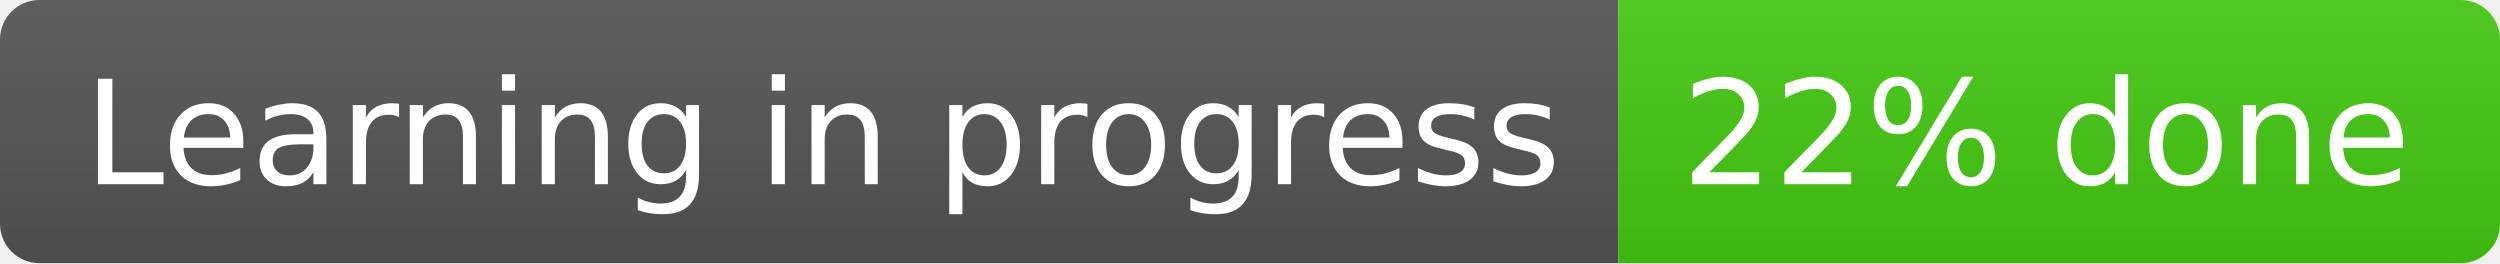
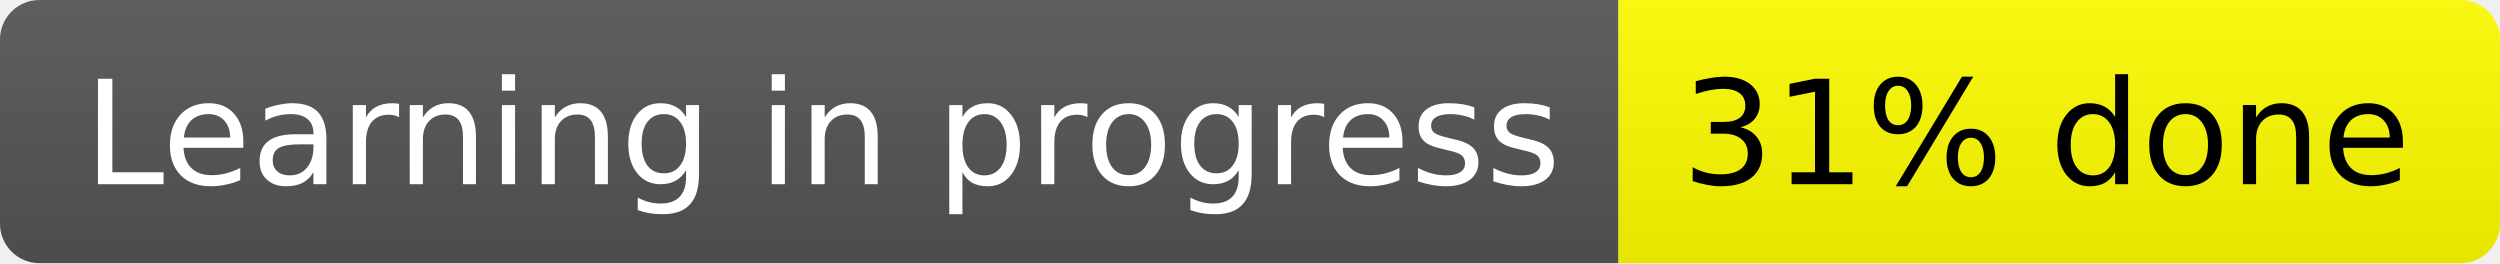
<svg xmlns="http://www.w3.org/2000/svg" width="190" height="20" role="img" aria-label="Learning in progress: 22% done">
  <linearGradient id="s" x2="0" y2="100%">
    <stop offset="0" stop-color="#bbb" stop-opacity=".1" />
    <stop offset="1" stop-opacity="0.1" />
  </linearGradient>
  <clipPath id="r">
    <rect width="190" height="20" rx="3" fill="#fff" />
  </clipPath>
  <g clip-path="url(#r)">
    <rect width="123" height="20" fill="#555" />
-     <rect x="123" width="67" height="20" fill="#4c1" />
+     <rect x="123" width="67" height="20" fill="yellow" />
    <rect width="190" height="20" fill="url(#s)" />
  </g>
  <g fill="#fff" text-anchor="middle" font-family="Verdana,Geneva,DejaVu Sans,sans-serif" text-rendering="geometricPrecision" font-size="11">
    <text x="62.5" y="14">Learning in progress</text>
-     <text x="155.5" y="14">22% done</text>
+     <text x="155.5" y="14" fill="black">31% done</text>
  </g>
</svg>
